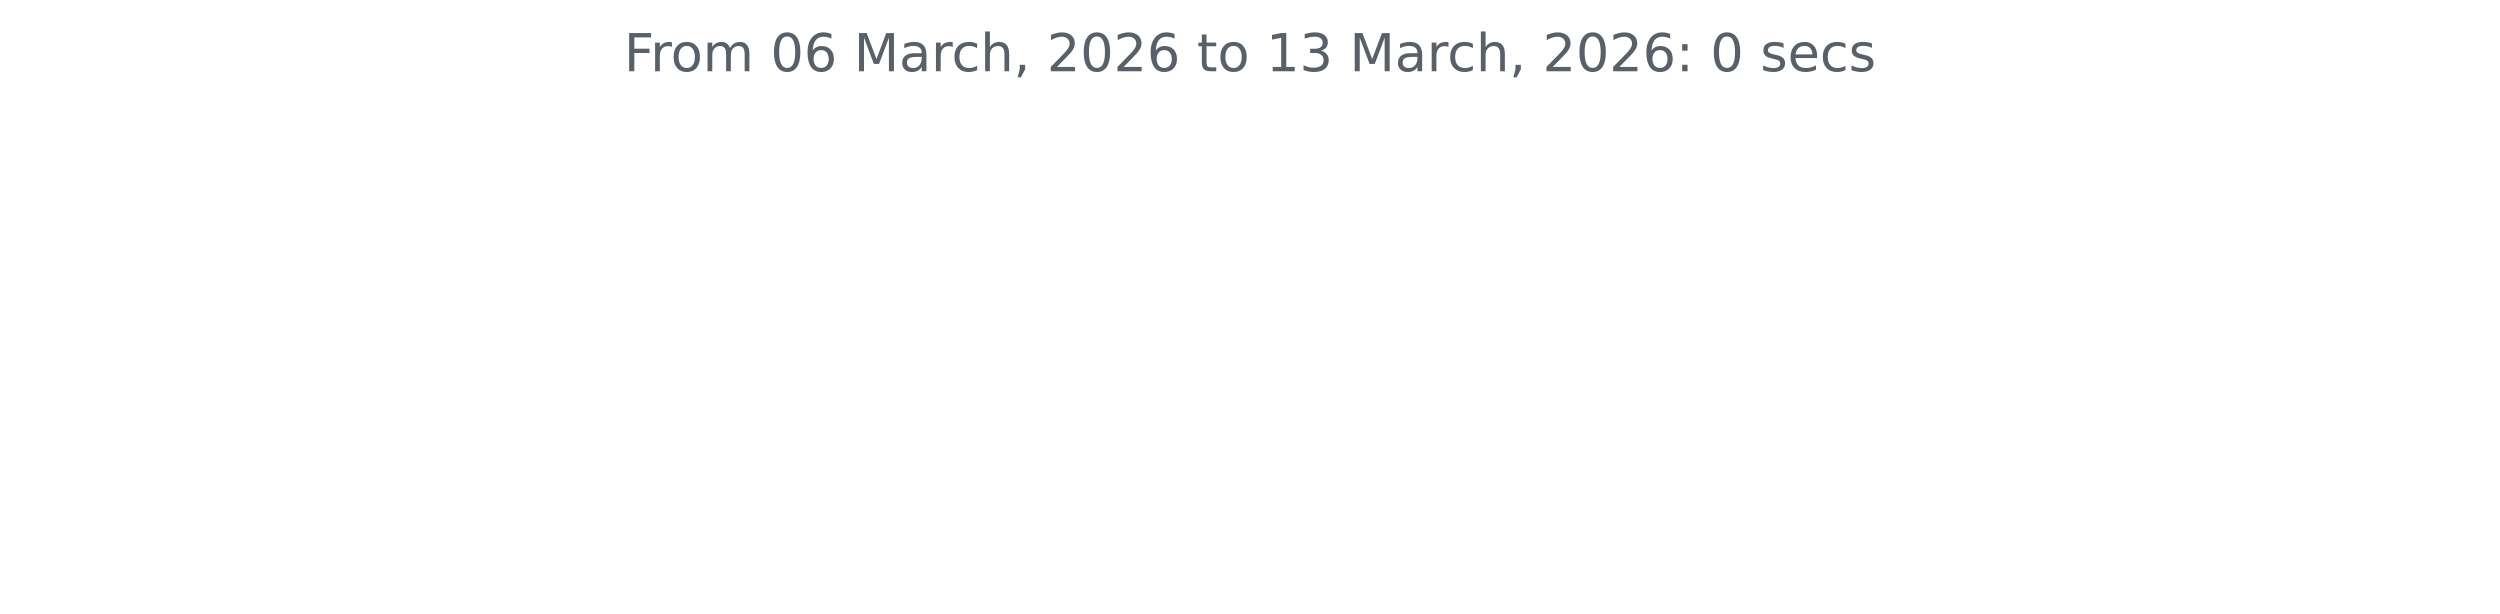
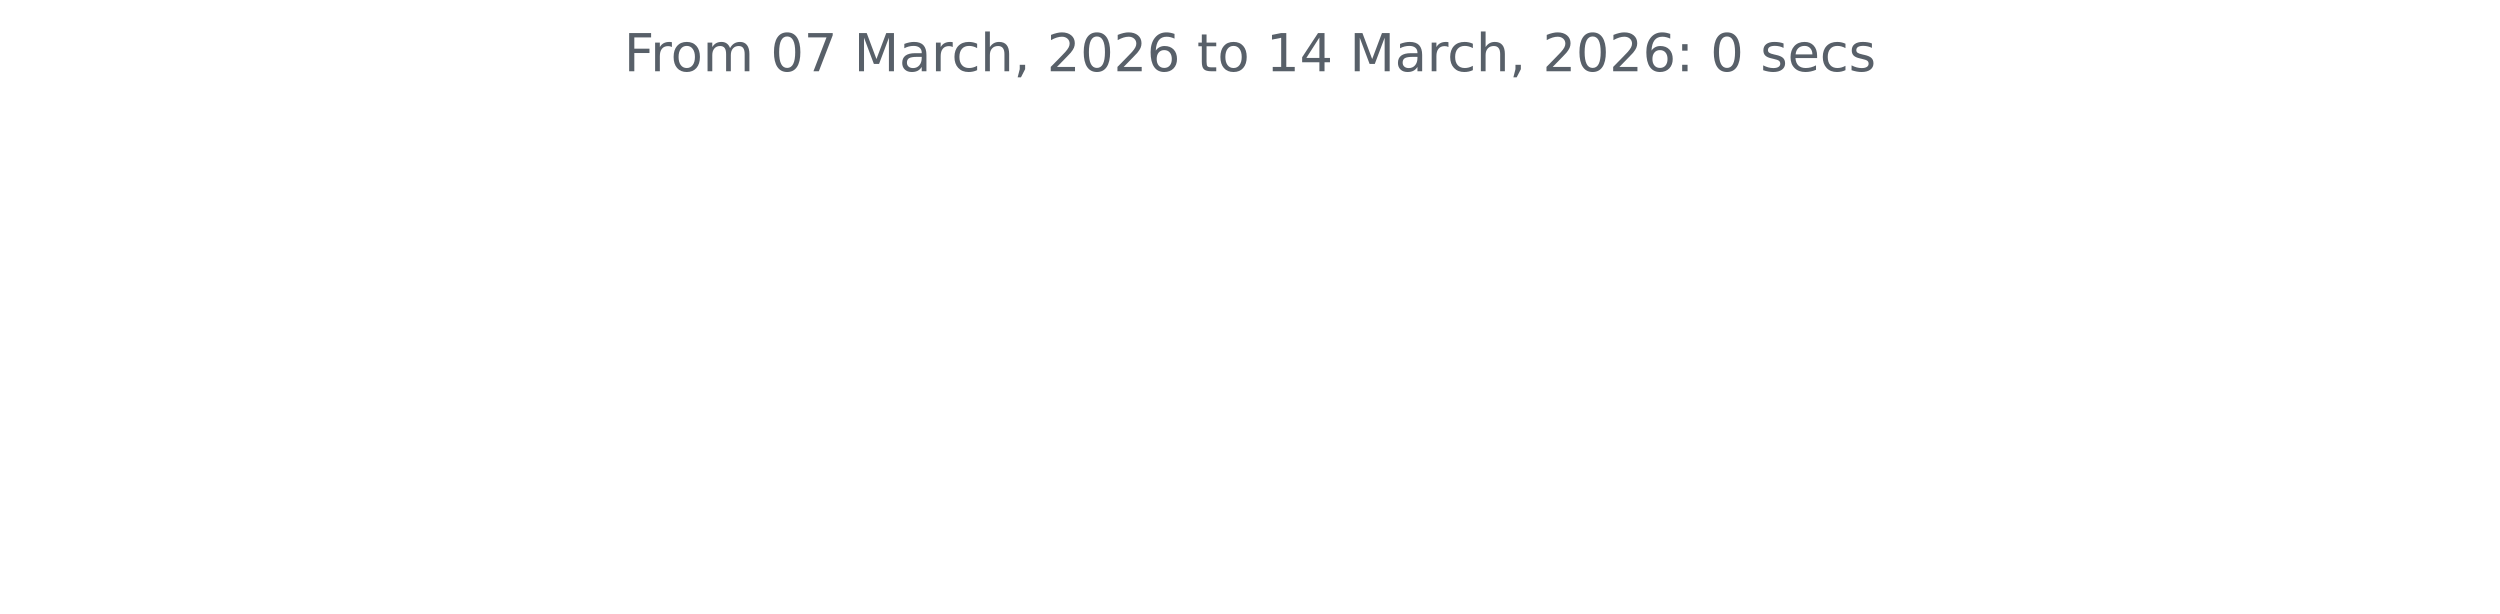
<svg xmlns="http://www.w3.org/2000/svg" xmlns:xlink="http://www.w3.org/1999/xlink" width="572.4pt" height="140.398pt" viewBox="0 0 572.4 140.398" version="1.1">
  <defs>
    <style type="text/css">*{stroke-linejoin: round; stroke-linecap: butt}</style>
  </defs>
  <g id="figure_1">
    <g id="patch_1">
      <path d="M 0 140.398  L 572.4 140.398  L 572.4 0  L 0 0  L 0 140.398  z " style="fill: none" />
    </g>
    <g id="axes_1">
      <g id="matplotlib.axis_1" />
      <g id="matplotlib.axis_2" />
      <g id="text_1">
        <g style="fill: #586069" transform="translate(142.8731 16.31812) scale(0.12 -0.12)">
          <defs>
            <path id="DejaVuSans-46" d="M 628 4666  L 3309 4666  L 3309 4134  L 1259 4134  L 1259 2759  L 3109 2759  L 3109 2228  L 1259 2228  L 1259 0  L 628 0  L 628 4666  z " transform="scale(0.015625)" />
            <path id="DejaVuSans-72" d="M 2631 2963  Q 2534 3019 2420 3045  Q 2306 3072 2169 3072  Q 1681 3072 1420 2755  Q 1159 2438 1159 1844  L 1159 0  L 581 0  L 581 3500  L 1159 3500  L 1159 2956  Q 1341 3275 1631 3429  Q 1922 3584 2338 3584  Q 2397 3584 2469 3576  Q 2541 3569 2628 3553  L 2631 2963  z " transform="scale(0.015625)" />
            <path id="DejaVuSans-6f" d="M 1959 3097  Q 1497 3097 1228 2736  Q 959 2375 959 1747  Q 959 1119 1226 758  Q 1494 397 1959 397  Q 2419 397 2687 759  Q 2956 1122 2956 1747  Q 2956 2369 2687 2733  Q 2419 3097 1959 3097  z M 1959 3584  Q 2709 3584 3137 3096  Q 3566 2609 3566 1747  Q 3566 888 3137 398  Q 2709 -91 1959 -91  Q 1206 -91 779 398  Q 353 888 353 1747  Q 353 2609 779 3096  Q 1206 3584 1959 3584  z " transform="scale(0.015625)" />
            <path id="DejaVuSans-6d" d="M 3328 2828  Q 3544 3216 3844 3400  Q 4144 3584 4550 3584  Q 5097 3584 5394 3201  Q 5691 2819 5691 2113  L 5691 0  L 5113 0  L 5113 2094  Q 5113 2597 4934 2840  Q 4756 3084 4391 3084  Q 3944 3084 3684 2787  Q 3425 2491 3425 1978  L 3425 0  L 2847 0  L 2847 2094  Q 2847 2600 2669 2842  Q 2491 3084 2119 3084  Q 1678 3084 1418 2786  Q 1159 2488 1159 1978  L 1159 0  L 581 0  L 581 3500  L 1159 3500  L 1159 2956  Q 1356 3278 1631 3431  Q 1906 3584 2284 3584  Q 2666 3584 2933 3390  Q 3200 3197 3328 2828  z " transform="scale(0.015625)" />
            <path id="DejaVuSans-20" transform="scale(0.015625)" />
            <path id="DejaVuSans-30" d="M 2034 4250  Q 1547 4250 1301 3770  Q 1056 3291 1056 2328  Q 1056 1369 1301 889  Q 1547 409 2034 409  Q 2525 409 2770 889  Q 3016 1369 3016 2328  Q 3016 3291 2770 3770  Q 2525 4250 2034 4250  z M 2034 4750  Q 2819 4750 3233 4129  Q 3647 3509 3647 2328  Q 3647 1150 3233 529  Q 2819 -91 2034 -91  Q 1250 -91 836 529  Q 422 1150 422 2328  Q 422 3509 836 4129  Q 1250 4750 2034 4750  z " transform="scale(0.015625)" />
-             <path id="DejaVuSans-36" d="M 2113 2584  Q 1688 2584 1439 2293  Q 1191 2003 1191 1497  Q 1191 994 1439 701  Q 1688 409 2113 409  Q 2538 409 2786 701  Q 3034 994 3034 1497  Q 3034 2003 2786 2293  Q 2538 2584 2113 2584  z M 3366 4563  L 3366 3988  Q 3128 4100 2886 4159  Q 2644 4219 2406 4219  Q 1781 4219 1451 3797  Q 1122 3375 1075 2522  Q 1259 2794 1537 2939  Q 1816 3084 2150 3084  Q 2853 3084 3261 2657  Q 3669 2231 3669 1497  Q 3669 778 3244 343  Q 2819 -91 2113 -91  Q 1303 -91 875 529  Q 447 1150 447 2328  Q 447 3434 972 4092  Q 1497 4750 2381 4750  Q 2619 4750 2861 4703  Q 3103 4656 3366 4563  z " transform="scale(0.015625)" />
+             <path id="DejaVuSans-37" d="M 525 4666  L 3525 4666  L 3525 4397  L 1831 0  L 1172 0  L 2766 4134  L 525 4134  L 525 4666  z " transform="scale(0.015625)" />
            <path id="DejaVuSans-4d" d="M 628 4666  L 1569 4666  L 2759 1491  L 3956 4666  L 4897 4666  L 4897 0  L 4281 0  L 4281 4097  L 3078 897  L 2444 897  L 1241 4097  L 1241 0  L 628 0  L 628 4666  z " transform="scale(0.015625)" />
            <path id="DejaVuSans-61" d="M 2194 1759  Q 1497 1759 1228 1600  Q 959 1441 959 1056  Q 959 750 1161 570  Q 1363 391 1709 391  Q 2188 391 2477 730  Q 2766 1069 2766 1631  L 2766 1759  L 2194 1759  z M 3341 1997  L 3341 0  L 2766 0  L 2766 531  Q 2569 213 2275 61  Q 1981 -91 1556 -91  Q 1019 -91 701 211  Q 384 513 384 1019  Q 384 1609 779 1909  Q 1175 2209 1959 2209  L 2766 2209  L 2766 2266  Q 2766 2663 2505 2880  Q 2244 3097 1772 3097  Q 1472 3097 1187 3025  Q 903 2953 641 2809  L 641 3341  Q 956 3463 1253 3523  Q 1550 3584 1831 3584  Q 2591 3584 2966 3190  Q 3341 2797 3341 1997  z " transform="scale(0.015625)" />
            <path id="DejaVuSans-63" d="M 3122 3366  L 3122 2828  Q 2878 2963 2633 3030  Q 2388 3097 2138 3097  Q 1578 3097 1268 2742  Q 959 2388 959 1747  Q 959 1106 1268 751  Q 1578 397 2138 397  Q 2388 397 2633 464  Q 2878 531 3122 666  L 3122 134  Q 2881 22 2623 -34  Q 2366 -91 2075 -91  Q 1284 -91 818 406  Q 353 903 353 1747  Q 353 2603 823 3093  Q 1294 3584 2113 3584  Q 2378 3584 2631 3529  Q 2884 3475 3122 3366  z " transform="scale(0.015625)" />
            <path id="DejaVuSans-68" d="M 3513 2113  L 3513 0  L 2938 0  L 2938 2094  Q 2938 2591 2744 2837  Q 2550 3084 2163 3084  Q 1697 3084 1428 2787  Q 1159 2491 1159 1978  L 1159 0  L 581 0  L 581 4863  L 1159 4863  L 1159 2956  Q 1366 3272 1645 3428  Q 1925 3584 2291 3584  Q 2894 3584 3203 3211  Q 3513 2838 3513 2113  z " transform="scale(0.015625)" />
            <path id="DejaVuSans-2c" d="M 750 794  L 1409 794  L 1409 256  L 897 -744  L 494 -744  L 750 256  L 750 794  z " transform="scale(0.015625)" />
            <path id="DejaVuSans-32" d="M 1228 531  L 3431 531  L 3431 0  L 469 0  L 469 531  Q 828 903 1448 1529  Q 2069 2156 2228 2338  Q 2531 2678 2651 2914  Q 2772 3150 2772 3378  Q 2772 3750 2511 3984  Q 2250 4219 1831 4219  Q 1534 4219 1204 4116  Q 875 4013 500 3803  L 500 4441  Q 881 4594 1212 4672  Q 1544 4750 1819 4750  Q 2544 4750 2975 4387  Q 3406 4025 3406 3419  Q 3406 3131 3298 2873  Q 3191 2616 2906 2266  Q 2828 2175 2409 1742  Q 1991 1309 1228 531  z " transform="scale(0.015625)" />
+             <path id="DejaVuSans-36" d="M 2113 2584  Q 1688 2584 1439 2293  Q 1191 2003 1191 1497  Q 1191 994 1439 701  Q 1688 409 2113 409  Q 2538 409 2786 701  Q 3034 994 3034 1497  Q 3034 2003 2786 2293  Q 2538 2584 2113 2584  z M 3366 4563  L 3366 3988  Q 3128 4100 2886 4159  Q 2644 4219 2406 4219  Q 1781 4219 1451 3797  Q 1122 3375 1075 2522  Q 1259 2794 1537 2939  Q 1816 3084 2150 3084  Q 2853 3084 3261 2657  Q 3669 2231 3669 1497  Q 3669 778 3244 343  Q 2819 -91 2113 -91  Q 1303 -91 875 529  Q 447 1150 447 2328  Q 447 3434 972 4092  Q 1497 4750 2381 4750  Q 2619 4750 2861 4703  Q 3103 4656 3366 4563  z " transform="scale(0.015625)" />
            <path id="DejaVuSans-74" d="M 1172 4494  L 1172 3500  L 2356 3500  L 2356 3053  L 1172 3053  L 1172 1153  Q 1172 725 1289 603  Q 1406 481 1766 481  L 2356 481  L 2356 0  L 1766 0  Q 1100 0 847 248  Q 594 497 594 1153  L 594 3053  L 172 3053  L 172 3500  L 594 3500  L 594 4494  L 1172 4494  z " transform="scale(0.015625)" />
            <path id="DejaVuSans-31" d="M 794 531  L 1825 531  L 1825 4091  L 703 3866  L 703 4441  L 1819 4666  L 2450 4666  L 2450 531  L 3481 531  L 3481 0  L 794 0  L 794 531  z " transform="scale(0.015625)" />
-             <path id="DejaVuSans-33" d="M 2597 2516  Q 3050 2419 3304 2112  Q 3559 1806 3559 1356  Q 3559 666 3084 287  Q 2609 -91 1734 -91  Q 1441 -91 1130 -33  Q 819 25 488 141  L 488 750  Q 750 597 1062 519  Q 1375 441 1716 441  Q 2309 441 2620 675  Q 2931 909 2931 1356  Q 2931 1769 2642 2001  Q 2353 2234 1838 2234  L 1294 2234  L 1294 2753  L 1863 2753  Q 2328 2753 2575 2939  Q 2822 3125 2822 3475  Q 2822 3834 2567 4026  Q 2313 4219 1838 4219  Q 1578 4219 1281 4162  Q 984 4106 628 3988  L 628 4550  Q 988 4650 1302 4700  Q 1616 4750 1894 4750  Q 2613 4750 3031 4423  Q 3450 4097 3450 3541  Q 3450 3153 3228 2886  Q 3006 2619 2597 2516  z " transform="scale(0.015625)" />
+             <path id="DejaVuSans-34" d="M 2419 4116  L 825 1625  L 2419 1625  L 2419 4116  z M 2253 4666  L 3047 4666  L 3047 1625  L 3713 1625  L 3713 1100  L 3047 1100  L 3047 0  L 2419 0  L 2419 1100  L 313 1100  L 313 1709  L 2253 4666  z " transform="scale(0.015625)" />
            <path id="DejaVuSans-3a" d="M 750 794  L 1409 794  L 1409 0  L 750 0  L 750 794  z M 750 3309  L 1409 3309  L 1409 2516  L 750 2516  L 750 3309  z " transform="scale(0.015625)" />
            <path id="DejaVuSans-73" d="M 2834 3397  L 2834 2853  Q 2591 2978 2328 3040  Q 2066 3103 1784 3103  Q 1356 3103 1142 2972  Q 928 2841 928 2578  Q 928 2378 1081 2264  Q 1234 2150 1697 2047  L 1894 2003  Q 2506 1872 2764 1633  Q 3022 1394 3022 966  Q 3022 478 2636 193  Q 2250 -91 1575 -91  Q 1294 -91 989 -36  Q 684 19 347 128  L 347 722  Q 666 556 975 473  Q 1284 391 1588 391  Q 1994 391 2212 530  Q 2431 669 2431 922  Q 2431 1156 2273 1281  Q 2116 1406 1581 1522  L 1381 1569  Q 847 1681 609 1914  Q 372 2147 372 2553  Q 372 3047 722 3315  Q 1072 3584 1716 3584  Q 2034 3584 2315 3537  Q 2597 3491 2834 3397  z " transform="scale(0.015625)" />
            <path id="DejaVuSans-65" d="M 3597 1894  L 3597 1613  L 953 1613  Q 991 1019 1311 708  Q 1631 397 2203 397  Q 2534 397 2845 478  Q 3156 559 3463 722  L 3463 178  Q 3153 47 2828 -22  Q 2503 -91 2169 -91  Q 1331 -91 842 396  Q 353 884 353 1716  Q 353 2575 817 3079  Q 1281 3584 2069 3584  Q 2775 3584 3186 3129  Q 3597 2675 3597 1894  z M 3022 2063  Q 3016 2534 2758 2815  Q 2500 3097 2075 3097  Q 1594 3097 1305 2825  Q 1016 2553 972 2059  L 3022 2063  z " transform="scale(0.015625)" />
          </defs>
          <use xlink:href="#DejaVuSans-46" />
          <use xlink:href="#DejaVuSans-72" x="50.27" />
          <use xlink:href="#DejaVuSans-6f" x="89.133" />
          <use xlink:href="#DejaVuSans-6d" x="150.314" />
          <use xlink:href="#DejaVuSans-20" x="247.727" />
          <use xlink:href="#DejaVuSans-30" x="279.514" />
-           <use xlink:href="#DejaVuSans-36" x="343.137" />
+           <use xlink:href="#DejaVuSans-37" x="343.137" />
          <use xlink:href="#DejaVuSans-20" x="406.76" />
          <use xlink:href="#DejaVuSans-4d" x="438.547" />
          <use xlink:href="#DejaVuSans-61" x="524.826" />
          <use xlink:href="#DejaVuSans-72" x="586.105" />
          <use xlink:href="#DejaVuSans-63" x="624.969" />
          <use xlink:href="#DejaVuSans-68" x="679.949" />
          <use xlink:href="#DejaVuSans-2c" x="743.328" />
          <use xlink:href="#DejaVuSans-20" x="775.115" />
          <use xlink:href="#DejaVuSans-32" x="806.902" />
          <use xlink:href="#DejaVuSans-30" x="870.525" />
          <use xlink:href="#DejaVuSans-32" x="934.148" />
          <use xlink:href="#DejaVuSans-36" x="997.771" />
          <use xlink:href="#DejaVuSans-20" x="1061.395" />
          <use xlink:href="#DejaVuSans-74" x="1093.182" />
          <use xlink:href="#DejaVuSans-6f" x="1132.391" />
          <use xlink:href="#DejaVuSans-20" x="1193.572" />
          <use xlink:href="#DejaVuSans-31" x="1225.359" />
-           <use xlink:href="#DejaVuSans-33" x="1288.982" />
+           <use xlink:href="#DejaVuSans-34" x="1288.982" />
          <use xlink:href="#DejaVuSans-20" x="1352.605" />
          <use xlink:href="#DejaVuSans-4d" x="1384.393" />
          <use xlink:href="#DejaVuSans-61" x="1470.672" />
          <use xlink:href="#DejaVuSans-72" x="1531.951" />
          <use xlink:href="#DejaVuSans-63" x="1570.814" />
          <use xlink:href="#DejaVuSans-68" x="1625.795" />
          <use xlink:href="#DejaVuSans-2c" x="1689.174" />
          <use xlink:href="#DejaVuSans-20" x="1720.961" />
          <use xlink:href="#DejaVuSans-32" x="1752.748" />
          <use xlink:href="#DejaVuSans-30" x="1816.371" />
          <use xlink:href="#DejaVuSans-32" x="1879.994" />
          <use xlink:href="#DejaVuSans-36" x="1943.617" />
          <use xlink:href="#DejaVuSans-3a" x="2007.24" />
          <use xlink:href="#DejaVuSans-20" x="2040.932" />
          <use xlink:href="#DejaVuSans-30" x="2072.719" />
          <use xlink:href="#DejaVuSans-20" x="2136.342" />
          <use xlink:href="#DejaVuSans-73" x="2168.129" />
          <use xlink:href="#DejaVuSans-65" x="2220.229" />
          <use xlink:href="#DejaVuSans-63" x="2281.752" />
          <use xlink:href="#DejaVuSans-73" x="2336.732" />
        </g>
      </g>
    </g>
  </g>
</svg>
